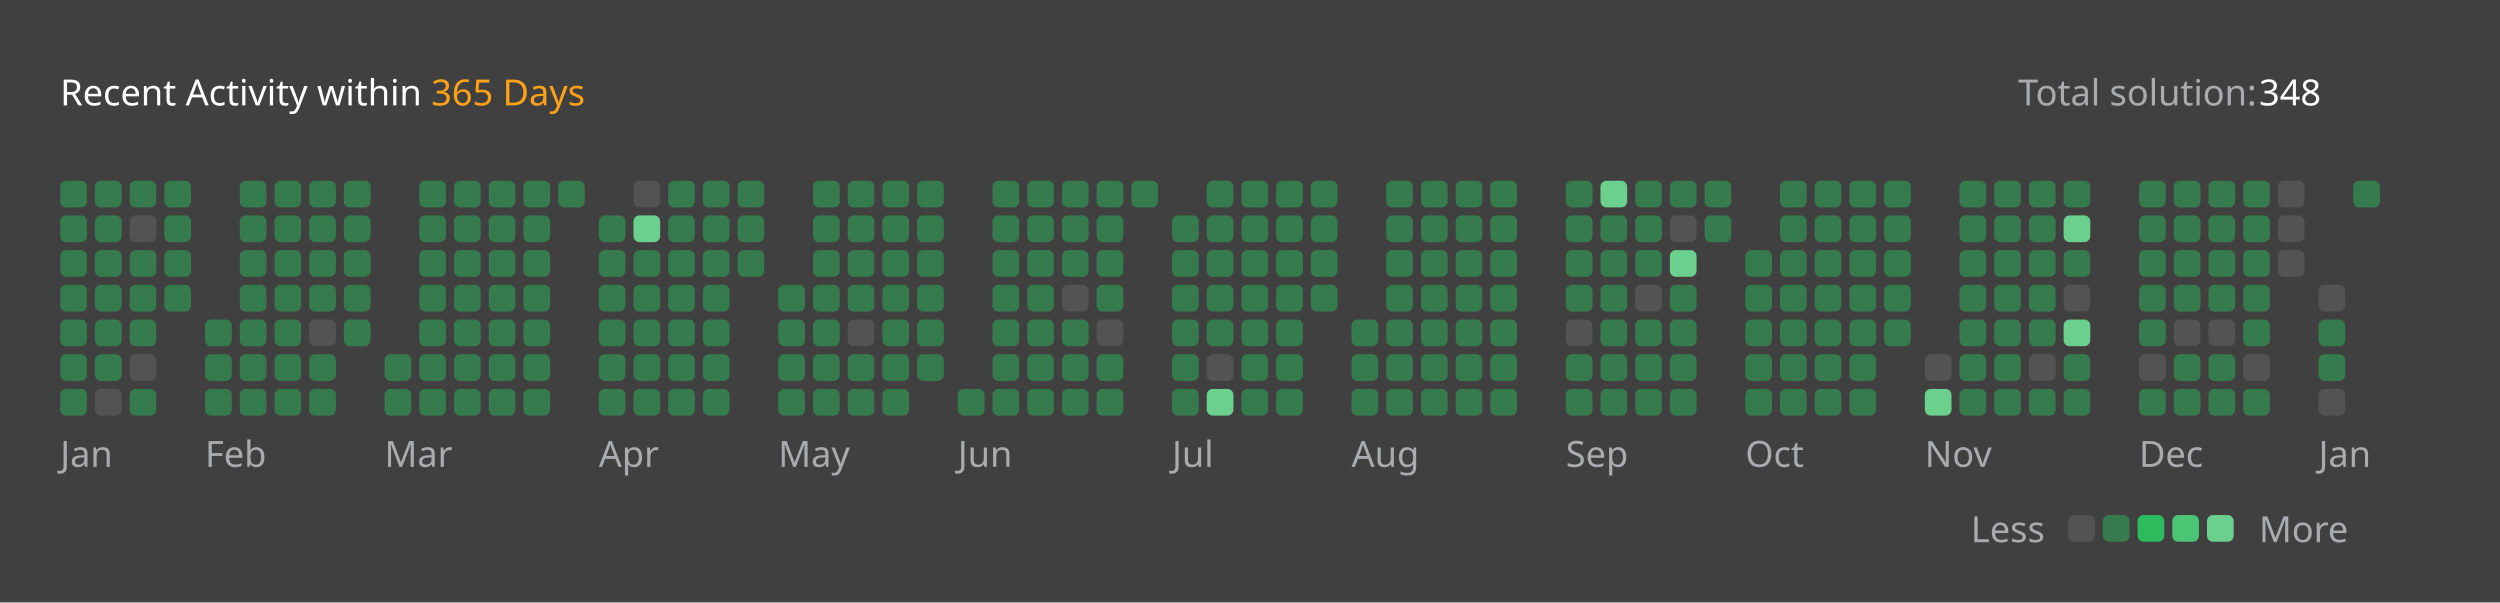
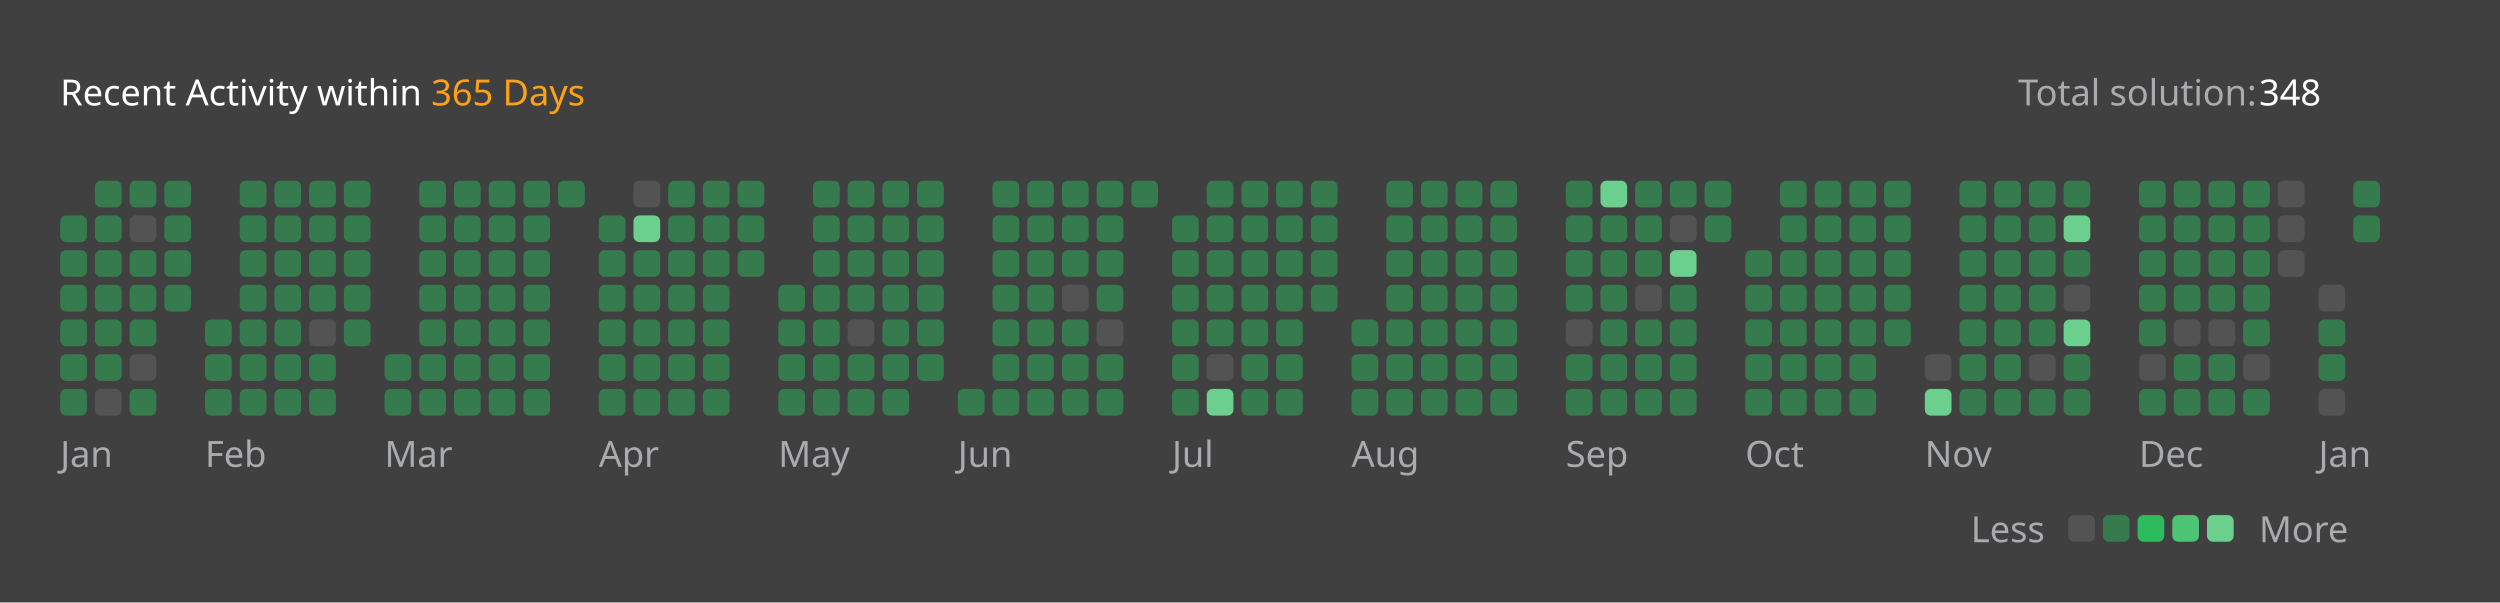
<svg xmlns="http://www.w3.org/2000/svg" version="1.1" height="200" width="830" viewBox="0 0 830 200">
  <style>*{font-family: "Segoe UI", Tahoma, Geneva, Verdana, sans-serif;}</style>
  <style>.title{font-weight: 500;font-size: 1rem;}</style>
  <style>.rotate-90{transform: rotate(-90deg);transform-origin: center;transform-box: fill-box;}</style>
  <style>.state{font-size: .75rem;}</style>
  <style>.light{color: #ffffff;fill: #ffffff;}</style>
  <style>.light-gray{color: #eff2f699;fill: #eff2f699;}</style>
  <style>.dark-gray{color: #ebebf54d;fill: #ebebf54d;}</style>
  <style>.gray{color: #747474;fill: #747474;}</style>
  <style>.orange{color: #ffa116;fill: #ffa116;}</style>
  <style>.background{color: #404040;fill: #404040;}</style>
  <style>.level-1-block{fill: #ffffff1a;}</style>
  <style>.level-2-block{fill: #2cb55d80;}</style>
  <style>.level-3-block{fill: #2cbb5dff;}</style>
  <style>.level-4-block{fill: #4cc575ff;}</style>
  <style>.level-5-block{fill: #6bcf8eff;}</style>
  <rect fill="#404040" x="0" y="0" width="830" height="200" rx="0.5rem" />
  <g text-anchor="start" text-decoration="1" class="title">
    <text x="20" y="35">
      <tspan class="light">Recent Activity within</tspan>
      <tspan class="orange">365 Days</tspan>
    </text>
  </g>
  <g class="state">
    <text x="670" y="35" class="light-gray"> Total solution: </text>
    <text x="750" y="35" class="light"> 348 </text>
    <text x="678.88" y="180" class="light-gray" text-anchor="end">Less</text>
    <rect x="686.64" y="171" width="8.86" height="8.86" rx="2" ry="2" class="level-1-block" />
    <rect x="698.16" y="171" width="8.86" height="8.86" rx="2" ry="2" class="level-2-block" />
    <rect x="709.68" y="171" width="8.86" height="8.86" rx="2" ry="2" class="level-3-block" />
    <rect x="721.2" y="171" width="8.86" height="8.86" rx="2" ry="2" class="level-4-block" />
    <rect x="732.72" y="171" width="8.86" height="8.86" rx="2" ry="2" class="level-5-block" />
    <text x="750" y="180" class="light-gray">More</text>
  </g>
  <g x="20" y="60">
    <g x="20" y="60">
      <g x="20.0" y="60">
-         <rect x="20.0" y="60.0" width="8.86" height="8.86" rx="2" ry="2" class="level-2-block" />
        <rect x="20.0" y="71.52" width="8.86" height="8.86" rx="2" ry="2" class="level-2-block" />
        <rect x="20.0" y="83.04" width="8.86" height="8.86" rx="2" ry="2" class="level-2-block" />
        <rect x="20.0" y="94.56" width="8.86" height="8.86" rx="2" ry="2" class="level-2-block" />
        <rect x="20.0" y="106.08" width="8.86" height="8.86" rx="2" ry="2" class="level-2-block" />
        <rect x="20.0" y="117.6" width="8.86" height="8.86" rx="2" ry="2" class="level-2-block" />
        <rect x="20.0" y="129.12" width="8.86" height="8.86" rx="2" ry="2" class="level-2-block" />
      </g>
      <g x="31.52" y="60">
        <rect x="31.52" y="60.0" width="8.86" height="8.86" rx="2" ry="2" class="level-2-block" />
        <rect x="31.52" y="71.52" width="8.86" height="8.86" rx="2" ry="2" class="level-2-block" />
        <rect x="31.52" y="83.04" width="8.86" height="8.86" rx="2" ry="2" class="level-2-block" />
        <rect x="31.52" y="94.56" width="8.86" height="8.86" rx="2" ry="2" class="level-2-block" />
        <rect x="31.52" y="106.08" width="8.86" height="8.86" rx="2" ry="2" class="level-2-block" />
        <rect x="31.52" y="117.6" width="8.86" height="8.86" rx="2" ry="2" class="level-2-block" />
        <rect x="31.52" y="129.12" width="8.86" height="8.86" rx="2" ry="2" class="level-1-block" />
      </g>
      <g x="43.04" y="60">
        <rect x="43.04" y="60.0" width="8.86" height="8.86" rx="2" ry="2" class="level-2-block" />
        <rect x="43.04" y="71.52" width="8.86" height="8.86" rx="2" ry="2" class="level-1-block" />
        <rect x="43.04" y="83.04" width="8.86" height="8.86" rx="2" ry="2" class="level-2-block" />
        <rect x="43.04" y="94.56" width="8.86" height="8.86" rx="2" ry="2" class="level-2-block" />
        <rect x="43.04" y="106.08" width="8.86" height="8.86" rx="2" ry="2" class="level-2-block" />
        <rect x="43.04" y="117.6" width="8.86" height="8.86" rx="2" ry="2" class="level-1-block" />
        <rect x="43.04" y="129.12" width="8.86" height="8.86" rx="2" ry="2" class="level-2-block" />
      </g>
      <g x="54.56" y="60">
        <rect x="54.56" y="60.0" width="8.86" height="8.86" rx="2" ry="2" class="level-2-block" />
        <rect x="54.56" y="71.52" width="8.86" height="8.86" rx="2" ry="2" class="level-2-block" />
        <rect x="54.56" y="83.04" width="8.86" height="8.86" rx="2" ry="2" class="level-2-block" />
        <rect x="54.56" y="94.56" width="8.86" height="8.86" rx="2" ry="2" class="level-2-block" />
      </g>
      <text x="20.0" y="155" class="light-gray state">Jan</text>
    </g>
  </g>
  <g x="68.08" y="60">
    <g x="68.08" y="60">
      <g x="68.08" y="60">
        <rect x="68.08" y="106.08" width="8.86" height="8.86" rx="2" ry="2" class="level-2-block" />
        <rect x="68.08" y="117.6" width="8.86" height="8.86" rx="2" ry="2" class="level-2-block" />
        <rect x="68.08" y="129.12" width="8.86" height="8.86" rx="2" ry="2" class="level-2-block" />
      </g>
      <g x="79.6" y="60">
        <rect x="79.6" y="60.0" width="8.86" height="8.86" rx="2" ry="2" class="level-2-block" />
        <rect x="79.6" y="71.52" width="8.86" height="8.86" rx="2" ry="2" class="level-2-block" />
        <rect x="79.6" y="83.04" width="8.86" height="8.86" rx="2" ry="2" class="level-2-block" />
        <rect x="79.6" y="94.56" width="8.86" height="8.86" rx="2" ry="2" class="level-2-block" />
        <rect x="79.6" y="106.08" width="8.86" height="8.86" rx="2" ry="2" class="level-2-block" />
        <rect x="79.6" y="117.6" width="8.86" height="8.86" rx="2" ry="2" class="level-2-block" />
        <rect x="79.6" y="129.12" width="8.86" height="8.86" rx="2" ry="2" class="level-2-block" />
      </g>
      <g x="91.12" y="60">
        <rect x="91.12" y="60.0" width="8.86" height="8.86" rx="2" ry="2" class="level-2-block" />
        <rect x="91.12" y="71.52" width="8.86" height="8.86" rx="2" ry="2" class="level-2-block" />
        <rect x="91.12" y="83.04" width="8.86" height="8.86" rx="2" ry="2" class="level-2-block" />
        <rect x="91.12" y="94.56" width="8.86" height="8.86" rx="2" ry="2" class="level-2-block" />
        <rect x="91.12" y="106.08" width="8.86" height="8.86" rx="2" ry="2" class="level-2-block" />
        <rect x="91.12" y="117.6" width="8.86" height="8.86" rx="2" ry="2" class="level-2-block" />
        <rect x="91.12" y="129.12" width="8.86" height="8.86" rx="2" ry="2" class="level-2-block" />
      </g>
      <g x="102.64" y="60">
        <rect x="102.64" y="60.0" width="8.86" height="8.86" rx="2" ry="2" class="level-2-block" />
        <rect x="102.64" y="71.52" width="8.86" height="8.86" rx="2" ry="2" class="level-2-block" />
        <rect x="102.64" y="83.04" width="8.86" height="8.86" rx="2" ry="2" class="level-2-block" />
        <rect x="102.64" y="94.56" width="8.86" height="8.86" rx="2" ry="2" class="level-2-block" />
        <rect x="102.64" y="106.08" width="8.86" height="8.86" rx="2" ry="2" class="level-1-block" />
        <rect x="102.64" y="117.6" width="8.86" height="8.86" rx="2" ry="2" class="level-2-block" />
        <rect x="102.64" y="129.12" width="8.86" height="8.86" rx="2" ry="2" class="level-2-block" />
      </g>
      <g x="114.16" y="60">
        <rect x="114.16" y="60.0" width="8.86" height="8.86" rx="2" ry="2" class="level-2-block" />
        <rect x="114.16" y="71.52" width="8.86" height="8.86" rx="2" ry="2" class="level-2-block" />
        <rect x="114.16" y="83.04" width="8.86" height="8.86" rx="2" ry="2" class="level-2-block" />
        <rect x="114.16" y="94.56" width="8.86" height="8.86" rx="2" ry="2" class="level-2-block" />
        <rect x="114.16" y="106.08" width="8.86" height="8.86" rx="2" ry="2" class="level-2-block" />
      </g>
      <text x="68.08" y="155" class="light-gray state">Feb</text>
    </g>
  </g>
  <g x="127.68" y="60">
    <g x="127.68" y="60">
      <g x="127.68" y="60">
        <rect x="127.68" y="117.6" width="8.86" height="8.86" rx="2" ry="2" class="level-2-block" />
        <rect x="127.68" y="129.12" width="8.86" height="8.86" rx="2" ry="2" class="level-2-block" />
      </g>
      <g x="139.2" y="60">
        <rect x="139.2" y="60.0" width="8.86" height="8.86" rx="2" ry="2" class="level-2-block" />
        <rect x="139.2" y="71.52" width="8.86" height="8.86" rx="2" ry="2" class="level-2-block" />
        <rect x="139.2" y="83.04" width="8.86" height="8.86" rx="2" ry="2" class="level-2-block" />
        <rect x="139.2" y="94.56" width="8.86" height="8.86" rx="2" ry="2" class="level-2-block" />
        <rect x="139.2" y="106.08" width="8.86" height="8.86" rx="2" ry="2" class="level-2-block" />
        <rect x="139.2" y="117.6" width="8.86" height="8.86" rx="2" ry="2" class="level-2-block" />
        <rect x="139.2" y="129.12" width="8.86" height="8.86" rx="2" ry="2" class="level-2-block" />
      </g>
      <g x="150.72" y="60">
        <rect x="150.72" y="60.0" width="8.86" height="8.86" rx="2" ry="2" class="level-2-block" />
        <rect x="150.72" y="71.52" width="8.86" height="8.86" rx="2" ry="2" class="level-2-block" />
        <rect x="150.72" y="83.04" width="8.86" height="8.86" rx="2" ry="2" class="level-2-block" />
        <rect x="150.72" y="94.56" width="8.86" height="8.86" rx="2" ry="2" class="level-2-block" />
        <rect x="150.72" y="106.08" width="8.86" height="8.86" rx="2" ry="2" class="level-2-block" />
        <rect x="150.72" y="117.6" width="8.86" height="8.86" rx="2" ry="2" class="level-2-block" />
        <rect x="150.72" y="129.12" width="8.86" height="8.86" rx="2" ry="2" class="level-2-block" />
      </g>
      <g x="162.24" y="60">
        <rect x="162.24" y="60.0" width="8.86" height="8.86" rx="2" ry="2" class="level-2-block" />
        <rect x="162.24" y="71.52" width="8.86" height="8.86" rx="2" ry="2" class="level-2-block" />
        <rect x="162.24" y="83.04" width="8.86" height="8.86" rx="2" ry="2" class="level-2-block" />
        <rect x="162.24" y="94.56" width="8.86" height="8.86" rx="2" ry="2" class="level-2-block" />
        <rect x="162.24" y="106.08" width="8.86" height="8.86" rx="2" ry="2" class="level-2-block" />
        <rect x="162.24" y="117.6" width="8.86" height="8.86" rx="2" ry="2" class="level-2-block" />
        <rect x="162.24" y="129.12" width="8.86" height="8.86" rx="2" ry="2" class="level-2-block" />
      </g>
      <g x="173.76" y="60">
        <rect x="173.76" y="60.0" width="8.86" height="8.86" rx="2" ry="2" class="level-2-block" />
        <rect x="173.76" y="71.52" width="8.86" height="8.86" rx="2" ry="2" class="level-2-block" />
        <rect x="173.76" y="83.04" width="8.86" height="8.86" rx="2" ry="2" class="level-2-block" />
        <rect x="173.76" y="94.56" width="8.86" height="8.86" rx="2" ry="2" class="level-2-block" />
        <rect x="173.76" y="106.08" width="8.86" height="8.86" rx="2" ry="2" class="level-2-block" />
        <rect x="173.76" y="117.6" width="8.86" height="8.86" rx="2" ry="2" class="level-2-block" />
        <rect x="173.76" y="129.12" width="8.86" height="8.86" rx="2" ry="2" class="level-2-block" />
      </g>
      <g x="185.28" y="60">
        <rect x="185.28" y="60.0" width="8.86" height="8.86" rx="2" ry="2" class="level-2-block" />
      </g>
      <text x="127.68" y="155" class="light-gray state">Mar</text>
    </g>
  </g>
  <g x="198.8" y="60">
    <g x="198.8" y="60">
      <g x="198.8" y="60">
        <rect x="198.8" y="71.52" width="8.86" height="8.86" rx="2" ry="2" class="level-2-block" />
        <rect x="198.8" y="83.04" width="8.86" height="8.86" rx="2" ry="2" class="level-2-block" />
        <rect x="198.8" y="94.56" width="8.86" height="8.86" rx="2" ry="2" class="level-2-block" />
        <rect x="198.8" y="106.08" width="8.86" height="8.86" rx="2" ry="2" class="level-2-block" />
        <rect x="198.8" y="117.6" width="8.86" height="8.86" rx="2" ry="2" class="level-2-block" />
        <rect x="198.8" y="129.12" width="8.86" height="8.86" rx="2" ry="2" class="level-2-block" />
      </g>
      <g x="210.32" y="60">
        <rect x="210.32" y="60.0" width="8.86" height="8.86" rx="2" ry="2" class="level-1-block" />
        <rect x="210.32" y="71.52" width="8.86" height="8.86" rx="2" ry="2" class="level-5-block" />
        <rect x="210.32" y="83.04" width="8.86" height="8.86" rx="2" ry="2" class="level-2-block" />
        <rect x="210.32" y="94.56" width="8.86" height="8.86" rx="2" ry="2" class="level-2-block" />
        <rect x="210.32" y="106.08" width="8.86" height="8.86" rx="2" ry="2" class="level-2-block" />
        <rect x="210.32" y="117.6" width="8.86" height="8.86" rx="2" ry="2" class="level-2-block" />
        <rect x="210.32" y="129.12" width="8.86" height="8.86" rx="2" ry="2" class="level-2-block" />
      </g>
      <g x="221.84" y="60">
        <rect x="221.84" y="60.0" width="8.86" height="8.86" rx="2" ry="2" class="level-2-block" />
        <rect x="221.84" y="71.52" width="8.86" height="8.86" rx="2" ry="2" class="level-2-block" />
        <rect x="221.84" y="83.04" width="8.86" height="8.86" rx="2" ry="2" class="level-2-block" />
        <rect x="221.84" y="94.56" width="8.86" height="8.86" rx="2" ry="2" class="level-2-block" />
        <rect x="221.84" y="106.08" width="8.86" height="8.86" rx="2" ry="2" class="level-2-block" />
        <rect x="221.84" y="117.6" width="8.86" height="8.86" rx="2" ry="2" class="level-2-block" />
        <rect x="221.84" y="129.12" width="8.86" height="8.86" rx="2" ry="2" class="level-2-block" />
      </g>
      <g x="233.36" y="60">
        <rect x="233.36" y="60.0" width="8.86" height="8.86" rx="2" ry="2" class="level-2-block" />
        <rect x="233.36" y="71.52" width="8.86" height="8.86" rx="2" ry="2" class="level-2-block" />
        <rect x="233.36" y="83.04" width="8.86" height="8.86" rx="2" ry="2" class="level-2-block" />
        <rect x="233.36" y="94.56" width="8.86" height="8.86" rx="2" ry="2" class="level-2-block" />
        <rect x="233.36" y="106.08" width="8.86" height="8.86" rx="2" ry="2" class="level-2-block" />
        <rect x="233.36" y="117.6" width="8.86" height="8.86" rx="2" ry="2" class="level-2-block" />
        <rect x="233.36" y="129.12" width="8.86" height="8.86" rx="2" ry="2" class="level-2-block" />
      </g>
      <g x="244.88" y="60">
        <rect x="244.88" y="60.0" width="8.86" height="8.86" rx="2" ry="2" class="level-2-block" />
        <rect x="244.88" y="71.52" width="8.86" height="8.86" rx="2" ry="2" class="level-2-block" />
        <rect x="244.88" y="83.04" width="8.86" height="8.86" rx="2" ry="2" class="level-2-block" />
      </g>
      <text x="198.8" y="155" class="light-gray state">Apr</text>
    </g>
  </g>
  <g x="258.4" y="60">
    <g x="258.4" y="60">
      <g x="258.4" y="60">
        <rect x="258.4" y="94.56" width="8.86" height="8.86" rx="2" ry="2" class="level-2-block" />
        <rect x="258.4" y="106.08" width="8.86" height="8.86" rx="2" ry="2" class="level-2-block" />
        <rect x="258.4" y="117.6" width="8.86" height="8.86" rx="2" ry="2" class="level-2-block" />
        <rect x="258.4" y="129.12" width="8.86" height="8.86" rx="2" ry="2" class="level-2-block" />
      </g>
      <g x="269.92" y="60">
        <rect x="269.92" y="60.0" width="8.86" height="8.86" rx="2" ry="2" class="level-2-block" />
        <rect x="269.92" y="71.52" width="8.86" height="8.86" rx="2" ry="2" class="level-2-block" />
        <rect x="269.92" y="83.04" width="8.86" height="8.86" rx="2" ry="2" class="level-2-block" />
        <rect x="269.92" y="94.56" width="8.86" height="8.86" rx="2" ry="2" class="level-2-block" />
        <rect x="269.92" y="106.08" width="8.86" height="8.86" rx="2" ry="2" class="level-2-block" />
        <rect x="269.92" y="117.6" width="8.86" height="8.86" rx="2" ry="2" class="level-2-block" />
        <rect x="269.92" y="129.12" width="8.86" height="8.86" rx="2" ry="2" class="level-2-block" />
      </g>
      <g x="281.44" y="60">
        <rect x="281.44" y="60.0" width="8.86" height="8.86" rx="2" ry="2" class="level-2-block" />
        <rect x="281.44" y="71.52" width="8.86" height="8.86" rx="2" ry="2" class="level-2-block" />
        <rect x="281.44" y="83.04" width="8.86" height="8.86" rx="2" ry="2" class="level-2-block" />
        <rect x="281.44" y="94.56" width="8.86" height="8.86" rx="2" ry="2" class="level-2-block" />
        <rect x="281.44" y="106.08" width="8.86" height="8.86" rx="2" ry="2" class="level-1-block" />
        <rect x="281.44" y="117.6" width="8.86" height="8.86" rx="2" ry="2" class="level-2-block" />
        <rect x="281.44" y="129.12" width="8.86" height="8.86" rx="2" ry="2" class="level-2-block" />
      </g>
      <g x="292.96" y="60">
        <rect x="292.96" y="60.0" width="8.86" height="8.86" rx="2" ry="2" class="level-2-block" />
        <rect x="292.96" y="71.52" width="8.86" height="8.86" rx="2" ry="2" class="level-2-block" />
        <rect x="292.96" y="83.04" width="8.86" height="8.86" rx="2" ry="2" class="level-2-block" />
        <rect x="292.96" y="94.56" width="8.86" height="8.86" rx="2" ry="2" class="level-2-block" />
        <rect x="292.96" y="106.08" width="8.86" height="8.86" rx="2" ry="2" class="level-2-block" />
        <rect x="292.96" y="117.6" width="8.86" height="8.86" rx="2" ry="2" class="level-2-block" />
        <rect x="292.96" y="129.12" width="8.86" height="8.86" rx="2" ry="2" class="level-2-block" />
      </g>
      <g x="304.48" y="60">
        <rect x="304.48" y="60.0" width="8.86" height="8.86" rx="2" ry="2" class="level-2-block" />
        <rect x="304.48" y="71.52" width="8.86" height="8.86" rx="2" ry="2" class="level-2-block" />
        <rect x="304.48" y="83.04" width="8.86" height="8.86" rx="2" ry="2" class="level-2-block" />
        <rect x="304.48" y="94.56" width="8.86" height="8.86" rx="2" ry="2" class="level-2-block" />
        <rect x="304.48" y="106.08" width="8.86" height="8.86" rx="2" ry="2" class="level-2-block" />
        <rect x="304.48" y="117.6" width="8.86" height="8.86" rx="2" ry="2" class="level-2-block" />
      </g>
      <text x="258.4" y="155" class="light-gray state">May</text>
    </g>
  </g>
  <g x="318.0" y="60">
    <g x="318.0" y="60">
      <g x="318.0" y="60">
        <rect x="318.0" y="129.12" width="8.86" height="8.86" rx="2" ry="2" class="level-2-block" />
      </g>
      <g x="329.52" y="60">
        <rect x="329.52" y="60.0" width="8.86" height="8.86" rx="2" ry="2" class="level-2-block" />
        <rect x="329.52" y="71.52" width="8.86" height="8.86" rx="2" ry="2" class="level-2-block" />
        <rect x="329.52" y="83.04" width="8.86" height="8.86" rx="2" ry="2" class="level-2-block" />
        <rect x="329.52" y="94.56" width="8.86" height="8.86" rx="2" ry="2" class="level-2-block" />
        <rect x="329.52" y="106.08" width="8.86" height="8.86" rx="2" ry="2" class="level-2-block" />
        <rect x="329.52" y="117.6" width="8.86" height="8.86" rx="2" ry="2" class="level-2-block" />
        <rect x="329.52" y="129.12" width="8.86" height="8.86" rx="2" ry="2" class="level-2-block" />
      </g>
      <g x="341.04" y="60">
        <rect x="341.04" y="60.0" width="8.86" height="8.86" rx="2" ry="2" class="level-2-block" />
        <rect x="341.04" y="71.52" width="8.86" height="8.86" rx="2" ry="2" class="level-2-block" />
        <rect x="341.04" y="83.04" width="8.86" height="8.86" rx="2" ry="2" class="level-2-block" />
        <rect x="341.04" y="94.56" width="8.86" height="8.86" rx="2" ry="2" class="level-2-block" />
        <rect x="341.04" y="106.08" width="8.86" height="8.86" rx="2" ry="2" class="level-2-block" />
        <rect x="341.04" y="117.6" width="8.86" height="8.86" rx="2" ry="2" class="level-2-block" />
        <rect x="341.04" y="129.12" width="8.86" height="8.86" rx="2" ry="2" class="level-2-block" />
      </g>
      <g x="352.56" y="60">
        <rect x="352.56" y="60.0" width="8.86" height="8.86" rx="2" ry="2" class="level-2-block" />
        <rect x="352.56" y="71.52" width="8.86" height="8.86" rx="2" ry="2" class="level-2-block" />
        <rect x="352.56" y="83.04" width="8.86" height="8.86" rx="2" ry="2" class="level-2-block" />
        <rect x="352.56" y="94.56" width="8.86" height="8.86" rx="2" ry="2" class="level-1-block" />
        <rect x="352.56" y="106.08" width="8.86" height="8.86" rx="2" ry="2" class="level-2-block" />
        <rect x="352.56" y="117.6" width="8.86" height="8.86" rx="2" ry="2" class="level-2-block" />
        <rect x="352.56" y="129.12" width="8.86" height="8.86" rx="2" ry="2" class="level-2-block" />
      </g>
      <g x="364.08" y="60">
        <rect x="364.08" y="60.0" width="8.86" height="8.86" rx="2" ry="2" class="level-2-block" />
        <rect x="364.08" y="71.52" width="8.86" height="8.86" rx="2" ry="2" class="level-2-block" />
        <rect x="364.08" y="83.04" width="8.86" height="8.86" rx="2" ry="2" class="level-2-block" />
        <rect x="364.08" y="94.56" width="8.86" height="8.86" rx="2" ry="2" class="level-2-block" />
        <rect x="364.08" y="106.08" width="8.86" height="8.86" rx="2" ry="2" class="level-1-block" />
        <rect x="364.08" y="117.6" width="8.86" height="8.86" rx="2" ry="2" class="level-2-block" />
        <rect x="364.08" y="129.12" width="8.86" height="8.86" rx="2" ry="2" class="level-2-block" />
      </g>
      <g x="375.6" y="60">
        <rect x="375.6" y="60.0" width="8.86" height="8.86" rx="2" ry="2" class="level-2-block" />
      </g>
      <text x="318.0" y="155" class="light-gray state">Jun</text>
    </g>
  </g>
  <g x="389.12" y="60">
    <g x="389.12" y="60">
      <g x="389.12" y="60">
        <rect x="389.12" y="71.52" width="8.86" height="8.86" rx="2" ry="2" class="level-2-block" />
        <rect x="389.12" y="83.04" width="8.86" height="8.86" rx="2" ry="2" class="level-2-block" />
        <rect x="389.12" y="94.56" width="8.86" height="8.86" rx="2" ry="2" class="level-2-block" />
        <rect x="389.12" y="106.08" width="8.86" height="8.86" rx="2" ry="2" class="level-2-block" />
        <rect x="389.12" y="117.6" width="8.86" height="8.86" rx="2" ry="2" class="level-2-block" />
        <rect x="389.12" y="129.12" width="8.86" height="8.86" rx="2" ry="2" class="level-2-block" />
      </g>
      <g x="400.64" y="60">
        <rect x="400.64" y="60.0" width="8.86" height="8.86" rx="2" ry="2" class="level-2-block" />
        <rect x="400.64" y="71.52" width="8.86" height="8.86" rx="2" ry="2" class="level-2-block" />
        <rect x="400.64" y="83.04" width="8.86" height="8.86" rx="2" ry="2" class="level-2-block" />
        <rect x="400.64" y="94.56" width="8.86" height="8.86" rx="2" ry="2" class="level-2-block" />
        <rect x="400.64" y="106.08" width="8.86" height="8.86" rx="2" ry="2" class="level-2-block" />
        <rect x="400.64" y="117.6" width="8.86" height="8.86" rx="2" ry="2" class="level-1-block" />
        <rect x="400.64" y="129.12" width="8.86" height="8.86" rx="2" ry="2" class="level-5-block" />
      </g>
      <g x="412.16" y="60">
        <rect x="412.16" y="60.0" width="8.86" height="8.86" rx="2" ry="2" class="level-2-block" />
        <rect x="412.16" y="71.52" width="8.86" height="8.86" rx="2" ry="2" class="level-2-block" />
        <rect x="412.16" y="83.04" width="8.86" height="8.86" rx="2" ry="2" class="level-2-block" />
        <rect x="412.16" y="94.56" width="8.86" height="8.86" rx="2" ry="2" class="level-2-block" />
        <rect x="412.16" y="106.08" width="8.86" height="8.86" rx="2" ry="2" class="level-2-block" />
        <rect x="412.16" y="117.6" width="8.86" height="8.86" rx="2" ry="2" class="level-2-block" />
        <rect x="412.16" y="129.12" width="8.86" height="8.86" rx="2" ry="2" class="level-2-block" />
      </g>
      <g x="423.68" y="60">
        <rect x="423.68" y="60.0" width="8.86" height="8.86" rx="2" ry="2" class="level-2-block" />
        <rect x="423.68" y="71.52" width="8.86" height="8.86" rx="2" ry="2" class="level-2-block" />
        <rect x="423.68" y="83.04" width="8.86" height="8.86" rx="2" ry="2" class="level-2-block" />
        <rect x="423.68" y="94.56" width="8.86" height="8.86" rx="2" ry="2" class="level-2-block" />
        <rect x="423.68" y="106.08" width="8.86" height="8.86" rx="2" ry="2" class="level-2-block" />
        <rect x="423.68" y="117.6" width="8.86" height="8.86" rx="2" ry="2" class="level-2-block" />
        <rect x="423.68" y="129.12" width="8.86" height="8.86" rx="2" ry="2" class="level-2-block" />
      </g>
      <g x="435.2" y="60">
        <rect x="435.2" y="60.0" width="8.86" height="8.86" rx="2" ry="2" class="level-2-block" />
        <rect x="435.2" y="71.52" width="8.86" height="8.86" rx="2" ry="2" class="level-2-block" />
        <rect x="435.2" y="83.04" width="8.86" height="8.86" rx="2" ry="2" class="level-2-block" />
        <rect x="435.2" y="94.56" width="8.86" height="8.86" rx="2" ry="2" class="level-2-block" />
      </g>
      <text x="389.12" y="155" class="light-gray state">Jul</text>
    </g>
  </g>
  <g x="448.72" y="60">
    <g x="448.72" y="60">
      <g x="448.72" y="60">
        <rect x="448.72" y="106.08" width="8.86" height="8.86" rx="2" ry="2" class="level-2-block" />
        <rect x="448.72" y="117.6" width="8.86" height="8.86" rx="2" ry="2" class="level-2-block" />
        <rect x="448.72" y="129.12" width="8.86" height="8.86" rx="2" ry="2" class="level-2-block" />
      </g>
      <g x="460.24" y="60">
        <rect x="460.24" y="60.0" width="8.86" height="8.86" rx="2" ry="2" class="level-2-block" />
        <rect x="460.24" y="71.52" width="8.86" height="8.86" rx="2" ry="2" class="level-2-block" />
        <rect x="460.24" y="83.04" width="8.86" height="8.86" rx="2" ry="2" class="level-2-block" />
        <rect x="460.24" y="94.56" width="8.86" height="8.86" rx="2" ry="2" class="level-2-block" />
        <rect x="460.24" y="106.08" width="8.86" height="8.86" rx="2" ry="2" class="level-2-block" />
        <rect x="460.24" y="117.6" width="8.86" height="8.86" rx="2" ry="2" class="level-2-block" />
        <rect x="460.24" y="129.12" width="8.86" height="8.86" rx="2" ry="2" class="level-2-block" />
      </g>
      <g x="471.76" y="60">
        <rect x="471.76" y="60.0" width="8.86" height="8.86" rx="2" ry="2" class="level-2-block" />
        <rect x="471.76" y="71.52" width="8.86" height="8.86" rx="2" ry="2" class="level-2-block" />
        <rect x="471.76" y="83.04" width="8.86" height="8.86" rx="2" ry="2" class="level-2-block" />
        <rect x="471.76" y="94.56" width="8.86" height="8.86" rx="2" ry="2" class="level-2-block" />
        <rect x="471.76" y="106.08" width="8.86" height="8.86" rx="2" ry="2" class="level-2-block" />
        <rect x="471.76" y="117.6" width="8.86" height="8.86" rx="2" ry="2" class="level-2-block" />
        <rect x="471.76" y="129.12" width="8.86" height="8.86" rx="2" ry="2" class="level-2-block" />
      </g>
      <g x="483.28" y="60">
        <rect x="483.28" y="60.0" width="8.86" height="8.86" rx="2" ry="2" class="level-2-block" />
        <rect x="483.28" y="71.52" width="8.86" height="8.86" rx="2" ry="2" class="level-2-block" />
        <rect x="483.28" y="83.04" width="8.86" height="8.86" rx="2" ry="2" class="level-2-block" />
        <rect x="483.28" y="94.56" width="8.86" height="8.86" rx="2" ry="2" class="level-2-block" />
        <rect x="483.28" y="106.08" width="8.86" height="8.86" rx="2" ry="2" class="level-2-block" />
        <rect x="483.28" y="117.6" width="8.86" height="8.86" rx="2" ry="2" class="level-2-block" />
        <rect x="483.28" y="129.12" width="8.86" height="8.86" rx="2" ry="2" class="level-2-block" />
      </g>
      <g x="494.8" y="60">
        <rect x="494.8" y="60.0" width="8.86" height="8.86" rx="2" ry="2" class="level-2-block" />
        <rect x="494.8" y="71.52" width="8.86" height="8.86" rx="2" ry="2" class="level-2-block" />
        <rect x="494.8" y="83.04" width="8.86" height="8.86" rx="2" ry="2" class="level-2-block" />
        <rect x="494.8" y="94.56" width="8.86" height="8.86" rx="2" ry="2" class="level-2-block" />
        <rect x="494.8" y="106.08" width="8.86" height="8.86" rx="2" ry="2" class="level-2-block" />
        <rect x="494.8" y="117.6" width="8.86" height="8.86" rx="2" ry="2" class="level-2-block" />
        <rect x="494.8" y="129.12" width="8.86" height="8.86" rx="2" ry="2" class="level-2-block" />
      </g>
      <text x="448.72" y="155" class="light-gray state">Aug</text>
    </g>
  </g>
  <g x="519.84" y="60">
    <g x="519.84" y="60">
      <g x="519.84" y="60">
        <rect x="519.84" y="60.0" width="8.86" height="8.86" rx="2" ry="2" class="level-2-block" />
        <rect x="519.84" y="71.52" width="8.86" height="8.86" rx="2" ry="2" class="level-2-block" />
        <rect x="519.84" y="83.04" width="8.86" height="8.86" rx="2" ry="2" class="level-2-block" />
        <rect x="519.84" y="94.56" width="8.86" height="8.86" rx="2" ry="2" class="level-2-block" />
        <rect x="519.84" y="106.08" width="8.86" height="8.86" rx="2" ry="2" class="level-1-block" />
        <rect x="519.84" y="117.6" width="8.86" height="8.86" rx="2" ry="2" class="level-2-block" />
        <rect x="519.84" y="129.12" width="8.86" height="8.86" rx="2" ry="2" class="level-2-block" />
      </g>
      <g x="531.36" y="60">
        <rect x="531.36" y="60.0" width="8.86" height="8.86" rx="2" ry="2" class="level-5-block" />
        <rect x="531.36" y="71.52" width="8.86" height="8.86" rx="2" ry="2" class="level-2-block" />
        <rect x="531.36" y="83.04" width="8.86" height="8.86" rx="2" ry="2" class="level-2-block" />
        <rect x="531.36" y="94.56" width="8.86" height="8.86" rx="2" ry="2" class="level-2-block" />
        <rect x="531.36" y="106.08" width="8.86" height="8.86" rx="2" ry="2" class="level-2-block" />
        <rect x="531.36" y="117.6" width="8.86" height="8.86" rx="2" ry="2" class="level-2-block" />
        <rect x="531.36" y="129.12" width="8.86" height="8.86" rx="2" ry="2" class="level-2-block" />
      </g>
      <g x="542.88" y="60">
        <rect x="542.88" y="60.0" width="8.86" height="8.86" rx="2" ry="2" class="level-2-block" />
        <rect x="542.88" y="71.52" width="8.86" height="8.86" rx="2" ry="2" class="level-2-block" />
        <rect x="542.88" y="83.04" width="8.86" height="8.86" rx="2" ry="2" class="level-2-block" />
        <rect x="542.88" y="94.56" width="8.86" height="8.86" rx="2" ry="2" class="level-1-block" />
        <rect x="542.88" y="106.08" width="8.86" height="8.86" rx="2" ry="2" class="level-2-block" />
        <rect x="542.88" y="117.6" width="8.86" height="8.86" rx="2" ry="2" class="level-2-block" />
        <rect x="542.88" y="129.12" width="8.86" height="8.86" rx="2" ry="2" class="level-2-block" />
      </g>
      <g x="554.4" y="60">
        <rect x="554.4" y="60.0" width="8.86" height="8.86" rx="2" ry="2" class="level-2-block" />
        <rect x="554.4" y="71.52" width="8.86" height="8.86" rx="2" ry="2" class="level-1-block" />
        <rect x="554.4" y="83.04" width="8.86" height="8.86" rx="2" ry="2" class="level-5-block" />
        <rect x="554.4" y="94.56" width="8.86" height="8.86" rx="2" ry="2" class="level-2-block" />
        <rect x="554.4" y="106.08" width="8.86" height="8.86" rx="2" ry="2" class="level-2-block" />
        <rect x="554.4" y="117.6" width="8.86" height="8.86" rx="2" ry="2" class="level-2-block" />
        <rect x="554.4" y="129.12" width="8.86" height="8.86" rx="2" ry="2" class="level-2-block" />
      </g>
      <g x="565.92" y="60">
        <rect x="565.92" y="60.0" width="8.86" height="8.86" rx="2" ry="2" class="level-2-block" />
        <rect x="565.92" y="71.52" width="8.86" height="8.86" rx="2" ry="2" class="level-2-block" />
      </g>
      <text x="519.84" y="155" class="light-gray state">Sep</text>
    </g>
  </g>
  <g x="579.44" y="60">
    <g x="579.44" y="60">
      <g x="579.44" y="60">
        <rect x="579.44" y="83.04" width="8.86" height="8.86" rx="2" ry="2" class="level-2-block" />
        <rect x="579.44" y="94.56" width="8.86" height="8.86" rx="2" ry="2" class="level-2-block" />
        <rect x="579.44" y="106.08" width="8.86" height="8.86" rx="2" ry="2" class="level-2-block" />
        <rect x="579.44" y="117.6" width="8.86" height="8.86" rx="2" ry="2" class="level-2-block" />
        <rect x="579.44" y="129.12" width="8.86" height="8.86" rx="2" ry="2" class="level-2-block" />
      </g>
      <g x="590.96" y="60">
        <rect x="590.96" y="60.0" width="8.86" height="8.86" rx="2" ry="2" class="level-2-block" />
        <rect x="590.96" y="71.52" width="8.86" height="8.86" rx="2" ry="2" class="level-2-block" />
        <rect x="590.96" y="83.04" width="8.86" height="8.86" rx="2" ry="2" class="level-2-block" />
        <rect x="590.96" y="94.56" width="8.86" height="8.86" rx="2" ry="2" class="level-2-block" />
        <rect x="590.96" y="106.08" width="8.86" height="8.86" rx="2" ry="2" class="level-2-block" />
        <rect x="590.96" y="117.6" width="8.86" height="8.86" rx="2" ry="2" class="level-2-block" />
        <rect x="590.96" y="129.12" width="8.86" height="8.86" rx="2" ry="2" class="level-2-block" />
      </g>
      <g x="602.48" y="60">
        <rect x="602.48" y="60.0" width="8.86" height="8.86" rx="2" ry="2" class="level-2-block" />
        <rect x="602.48" y="71.52" width="8.86" height="8.86" rx="2" ry="2" class="level-2-block" />
        <rect x="602.48" y="83.04" width="8.86" height="8.86" rx="2" ry="2" class="level-2-block" />
        <rect x="602.48" y="94.56" width="8.86" height="8.86" rx="2" ry="2" class="level-2-block" />
        <rect x="602.48" y="106.08" width="8.86" height="8.86" rx="2" ry="2" class="level-2-block" />
        <rect x="602.48" y="117.6" width="8.86" height="8.86" rx="2" ry="2" class="level-2-block" />
        <rect x="602.48" y="129.12" width="8.86" height="8.86" rx="2" ry="2" class="level-2-block" />
      </g>
      <g x="614.0" y="60">
        <rect x="614.0" y="60.0" width="8.86" height="8.86" rx="2" ry="2" class="level-2-block" />
        <rect x="614.0" y="71.52" width="8.86" height="8.86" rx="2" ry="2" class="level-2-block" />
        <rect x="614.0" y="83.04" width="8.86" height="8.86" rx="2" ry="2" class="level-2-block" />
        <rect x="614.0" y="94.56" width="8.86" height="8.86" rx="2" ry="2" class="level-2-block" />
        <rect x="614.0" y="106.08" width="8.86" height="8.86" rx="2" ry="2" class="level-2-block" />
        <rect x="614.0" y="117.6" width="8.86" height="8.86" rx="2" ry="2" class="level-2-block" />
        <rect x="614.0" y="129.12" width="8.86" height="8.86" rx="2" ry="2" class="level-2-block" />
      </g>
      <g x="625.52" y="60">
        <rect x="625.52" y="60.0" width="8.86" height="8.86" rx="2" ry="2" class="level-2-block" />
        <rect x="625.52" y="71.52" width="8.86" height="8.86" rx="2" ry="2" class="level-2-block" />
        <rect x="625.52" y="83.04" width="8.86" height="8.86" rx="2" ry="2" class="level-2-block" />
        <rect x="625.52" y="94.56" width="8.86" height="8.86" rx="2" ry="2" class="level-2-block" />
        <rect x="625.52" y="106.08" width="8.86" height="8.86" rx="2" ry="2" class="level-2-block" />
      </g>
      <text x="579.44" y="155" class="light-gray state">Oct</text>
    </g>
  </g>
  <g x="639.04" y="60">
    <g x="639.04" y="60">
      <g x="639.04" y="60">
        <rect x="639.04" y="117.6" width="8.86" height="8.86" rx="2" ry="2" class="level-1-block" />
        <rect x="639.04" y="129.12" width="8.86" height="8.86" rx="2" ry="2" class="level-5-block" />
      </g>
      <g x="650.56" y="60">
        <rect x="650.56" y="60.0" width="8.86" height="8.86" rx="2" ry="2" class="level-2-block" />
        <rect x="650.56" y="71.52" width="8.86" height="8.86" rx="2" ry="2" class="level-2-block" />
        <rect x="650.56" y="83.04" width="8.86" height="8.86" rx="2" ry="2" class="level-2-block" />
        <rect x="650.56" y="94.56" width="8.86" height="8.86" rx="2" ry="2" class="level-2-block" />
        <rect x="650.56" y="106.08" width="8.86" height="8.86" rx="2" ry="2" class="level-2-block" />
        <rect x="650.56" y="117.6" width="8.86" height="8.86" rx="2" ry="2" class="level-2-block" />
        <rect x="650.56" y="129.12" width="8.86" height="8.86" rx="2" ry="2" class="level-2-block" />
      </g>
      <g x="662.08" y="60">
        <rect x="662.08" y="60.0" width="8.86" height="8.86" rx="2" ry="2" class="level-2-block" />
        <rect x="662.08" y="71.52" width="8.86" height="8.86" rx="2" ry="2" class="level-2-block" />
        <rect x="662.08" y="83.04" width="8.86" height="8.86" rx="2" ry="2" class="level-2-block" />
        <rect x="662.08" y="94.56" width="8.86" height="8.86" rx="2" ry="2" class="level-2-block" />
        <rect x="662.08" y="106.08" width="8.86" height="8.86" rx="2" ry="2" class="level-2-block" />
        <rect x="662.08" y="117.6" width="8.86" height="8.86" rx="2" ry="2" class="level-2-block" />
        <rect x="662.08" y="129.12" width="8.86" height="8.86" rx="2" ry="2" class="level-2-block" />
      </g>
      <g x="673.6" y="60">
        <rect x="673.6" y="60.0" width="8.86" height="8.86" rx="2" ry="2" class="level-2-block" />
        <rect x="673.6" y="71.52" width="8.86" height="8.86" rx="2" ry="2" class="level-2-block" />
        <rect x="673.6" y="83.04" width="8.86" height="8.86" rx="2" ry="2" class="level-2-block" />
        <rect x="673.6" y="94.56" width="8.86" height="8.86" rx="2" ry="2" class="level-2-block" />
        <rect x="673.6" y="106.08" width="8.86" height="8.86" rx="2" ry="2" class="level-2-block" />
        <rect x="673.6" y="117.6" width="8.86" height="8.86" rx="2" ry="2" class="level-1-block" />
        <rect x="673.6" y="129.12" width="8.86" height="8.86" rx="2" ry="2" class="level-2-block" />
      </g>
      <g x="685.12" y="60">
        <rect x="685.12" y="60.0" width="8.86" height="8.86" rx="2" ry="2" class="level-2-block" />
        <rect x="685.12" y="71.52" width="8.86" height="8.86" rx="2" ry="2" class="level-5-block" />
        <rect x="685.12" y="83.04" width="8.86" height="8.86" rx="2" ry="2" class="level-2-block" />
        <rect x="685.12" y="94.56" width="8.86" height="8.86" rx="2" ry="2" class="level-1-block" />
        <rect x="685.12" y="106.08" width="8.86" height="8.86" rx="2" ry="2" class="level-5-block" />
        <rect x="685.12" y="117.6" width="8.86" height="8.86" rx="2" ry="2" class="level-2-block" />
        <rect x="685.12" y="129.12" width="8.86" height="8.86" rx="2" ry="2" class="level-2-block" />
      </g>
      <text x="639.04" y="155" class="light-gray state">Nov</text>
    </g>
  </g>
  <g x="710.16" y="60">
    <g x="710.16" y="60">
      <g x="710.16" y="60">
        <rect x="710.16" y="60.0" width="8.86" height="8.86" rx="2" ry="2" class="level-2-block" />
        <rect x="710.16" y="71.52" width="8.86" height="8.86" rx="2" ry="2" class="level-2-block" />
        <rect x="710.16" y="83.04" width="8.86" height="8.86" rx="2" ry="2" class="level-2-block" />
        <rect x="710.16" y="94.56" width="8.86" height="8.86" rx="2" ry="2" class="level-2-block" />
        <rect x="710.16" y="106.08" width="8.86" height="8.86" rx="2" ry="2" class="level-2-block" />
        <rect x="710.16" y="117.6" width="8.86" height="8.86" rx="2" ry="2" class="level-1-block" />
        <rect x="710.16" y="129.12" width="8.86" height="8.86" rx="2" ry="2" class="level-2-block" />
      </g>
      <g x="721.68" y="60">
        <rect x="721.68" y="60.0" width="8.86" height="8.86" rx="2" ry="2" class="level-2-block" />
        <rect x="721.68" y="71.52" width="8.86" height="8.86" rx="2" ry="2" class="level-2-block" />
        <rect x="721.68" y="83.04" width="8.86" height="8.86" rx="2" ry="2" class="level-2-block" />
        <rect x="721.68" y="94.56" width="8.86" height="8.86" rx="2" ry="2" class="level-2-block" />
        <rect x="721.68" y="106.08" width="8.86" height="8.86" rx="2" ry="2" class="level-1-block" />
        <rect x="721.68" y="117.6" width="8.86" height="8.86" rx="2" ry="2" class="level-2-block" />
        <rect x="721.68" y="129.12" width="8.86" height="8.86" rx="2" ry="2" class="level-2-block" />
      </g>
      <g x="733.2" y="60">
        <rect x="733.2" y="60.0" width="8.86" height="8.86" rx="2" ry="2" class="level-2-block" />
        <rect x="733.2" y="71.52" width="8.86" height="8.86" rx="2" ry="2" class="level-2-block" />
        <rect x="733.2" y="83.04" width="8.86" height="8.86" rx="2" ry="2" class="level-2-block" />
        <rect x="733.2" y="94.56" width="8.86" height="8.86" rx="2" ry="2" class="level-2-block" />
        <rect x="733.2" y="106.08" width="8.86" height="8.86" rx="2" ry="2" class="level-1-block" />
        <rect x="733.2" y="117.6" width="8.86" height="8.86" rx="2" ry="2" class="level-2-block" />
        <rect x="733.2" y="129.12" width="8.86" height="8.86" rx="2" ry="2" class="level-2-block" />
      </g>
      <g x="744.72" y="60">
        <rect x="744.72" y="60.0" width="8.86" height="8.86" rx="2" ry="2" class="level-2-block" />
        <rect x="744.72" y="71.52" width="8.86" height="8.86" rx="2" ry="2" class="level-2-block" />
        <rect x="744.72" y="83.04" width="8.86" height="8.86" rx="2" ry="2" class="level-2-block" />
        <rect x="744.72" y="94.56" width="8.86" height="8.86" rx="2" ry="2" class="level-2-block" />
        <rect x="744.72" y="106.08" width="8.86" height="8.86" rx="2" ry="2" class="level-2-block" />
        <rect x="744.72" y="117.6" width="8.86" height="8.86" rx="2" ry="2" class="level-1-block" />
        <rect x="744.72" y="129.12" width="8.86" height="8.86" rx="2" ry="2" class="level-2-block" />
      </g>
      <g x="756.24" y="60">
        <rect x="756.24" y="60.0" width="8.86" height="8.86" rx="2" ry="2" class="level-1-block" />
        <rect x="756.24" y="71.52" width="8.86" height="8.86" rx="2" ry="2" class="level-1-block" />
        <rect x="756.24" y="83.04" width="8.86" height="8.86" rx="2" ry="2" class="level-1-block" />
      </g>
      <text x="710.16" y="155" class="light-gray state">Dec</text>
    </g>
  </g>
  <g x="769.76" y="60">
    <g x="769.76" y="60">
      <g x="769.76" y="60">
        <rect x="769.76" y="94.56" width="8.86" height="8.86" rx="2" ry="2" class="level-1-block" />
        <rect x="769.76" y="106.08" width="8.86" height="8.86" rx="2" ry="2" class="level-2-block" />
        <rect x="769.76" y="117.6" width="8.86" height="8.86" rx="2" ry="2" class="level-2-block" />
        <rect x="769.76" y="129.12" width="8.86" height="8.86" rx="2" ry="2" class="level-1-block" />
      </g>
      <g x="781.28" y="60">
        <rect x="781.28" y="60.0" width="8.86" height="8.86" rx="2" ry="2" class="level-2-block" />
+         <rect x="781.28" y="71.52" width="8.86" height="8.86" rx="2" ry="2" class="level-2-block" />
      </g>
      <text x="769.76" y="155" class="light-gray state">Jan</text>
    </g>
  </g>
</svg>
